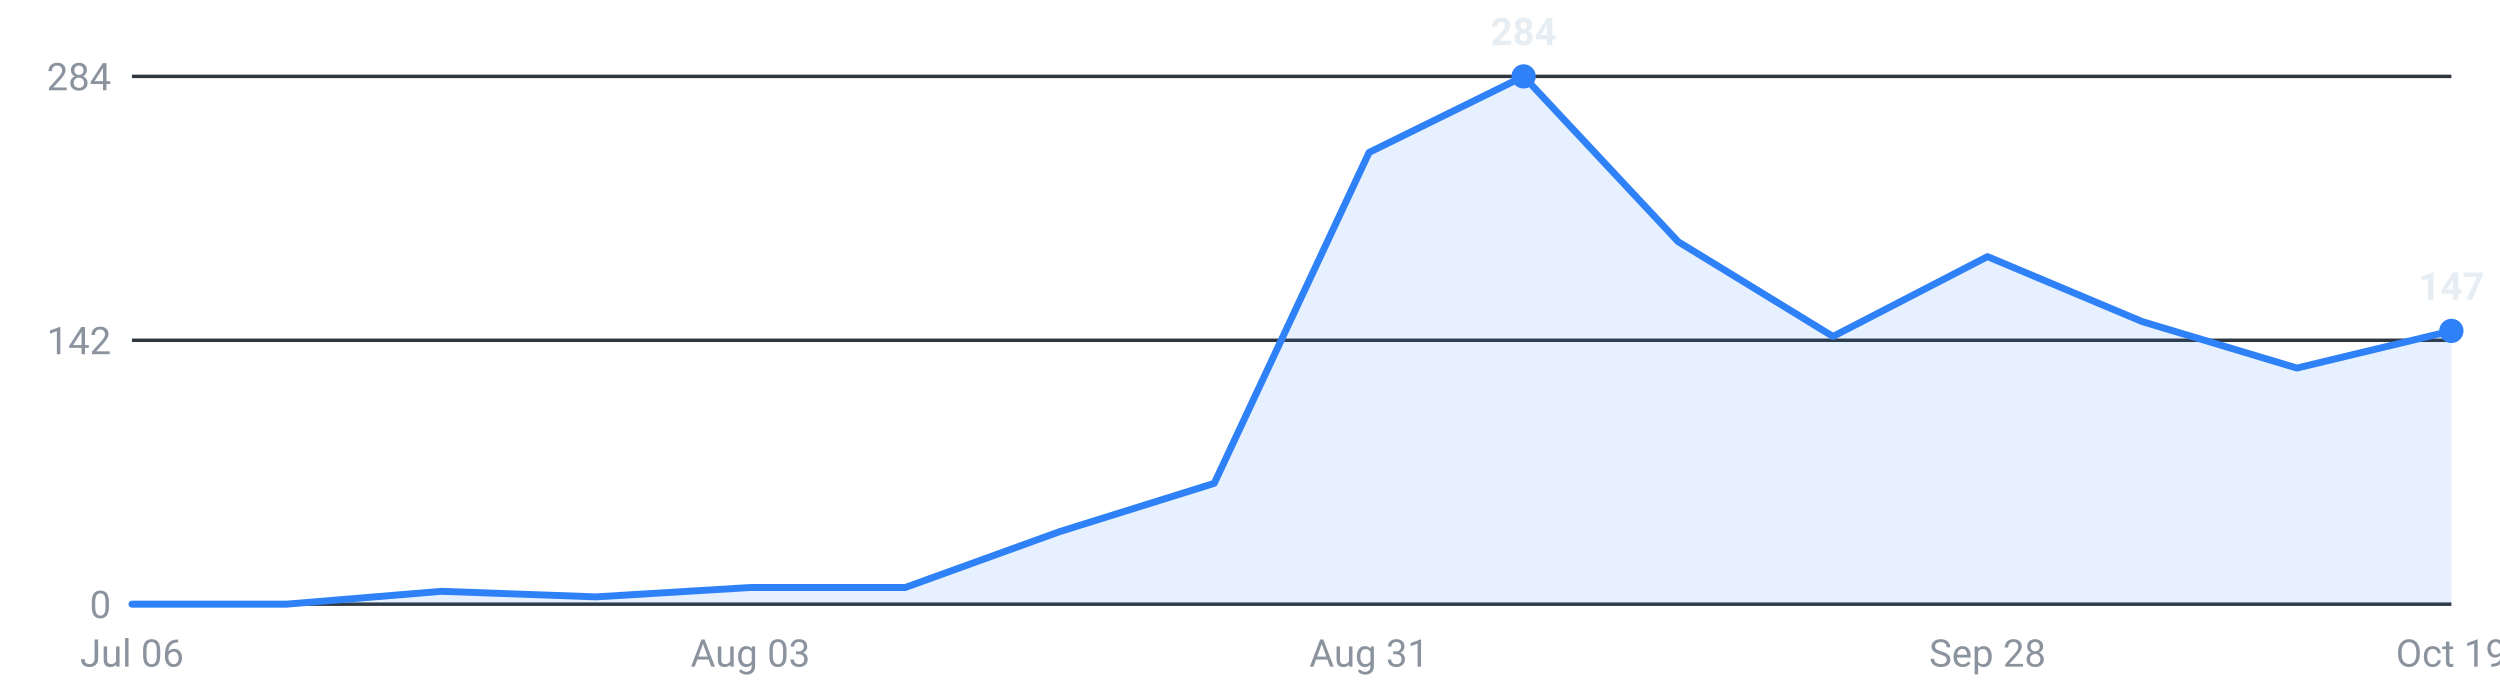
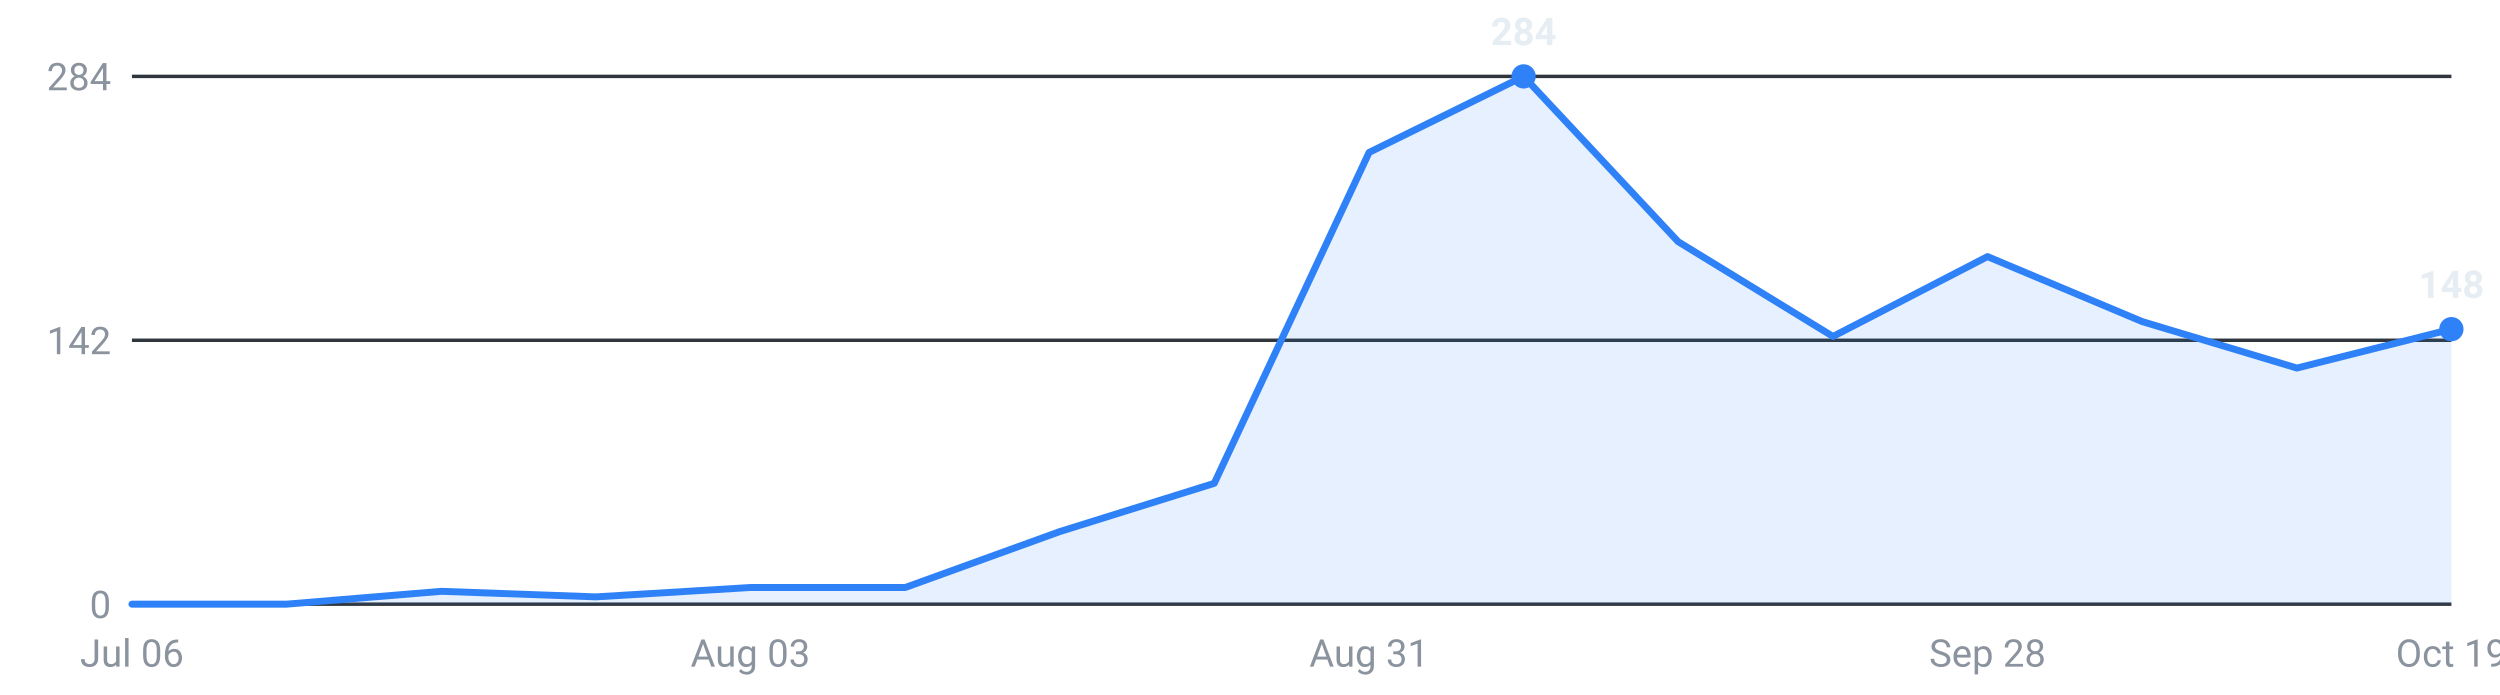
<svg xmlns="http://www.w3.org/2000/svg" viewBox="0 0 720 200" width="720" height="200" role="img" aria-label="Internships posted per week, last 16 weeks">
  <g font-family="-apple-system,Segoe UI,Roboto,sans-serif" font-size="11">
    <line x1="38" y1="174.0" x2="706" y2="174.0" stroke="#30363d" stroke-width="1" />
    <text x="32" y="178.0" text-anchor="end" fill="#8b949e">0</text>
    <line x1="38" y1="98.0" x2="706" y2="98.0" stroke="#30363d" stroke-width="1" />
    <text x="32" y="102.0" text-anchor="end" fill="#8b949e">142</text>
    <line x1="38" y1="22.0" x2="706" y2="22.0" stroke="#30363d" stroke-width="1" />
    <text x="32" y="26.0" text-anchor="end" fill="#8b949e">284</text>
-     <path d="M38.0,174 L38.0,174.0 L82.5,174.0 L127.1,170.3 L171.6,171.9 L216.1,169.2 L260.7,169.2 L305.2,153.1 L349.7,139.2 L394.3,43.9 L438.8,22.0 L483.3,69.6 L527.9,96.9 L572.4,73.9 L616.9,92.6 L661.5,106.0 L706.0,95.3 L706.0,174 Z" fill="#2f81f7" fill-opacity="0.12" />
-     <polyline points="38.0,174.0 82.5,174.0 127.1,170.3 171.6,171.9 216.1,169.2 260.7,169.2 305.2,153.1 349.7,139.2 394.3,43.9 438.8,22.0 483.3,69.6 527.9,96.9 572.4,73.9 616.9,92.6 661.5,106.0 706.0,95.3" fill="none" stroke="#2f81f7" stroke-width="2" stroke-linejoin="round" stroke-linecap="round" />
+     <path d="M38.0,174 L38.0,174.0 L82.5,174.0 L127.1,170.3 L171.6,171.9 L216.1,169.2 L260.7,169.2 L305.2,153.1 L349.7,139.2 L394.3,43.9 L438.8,22.0 L483.3,69.6 L527.9,96.9 L572.4,73.9 L616.9,92.6 L661.5,106.0 L706.0,94.8 L706.0,174 Z" fill="#2f81f7" fill-opacity="0.12" />
+     <polyline points="38.0,174.0 82.5,174.0 127.1,170.3 171.6,171.9 216.1,169.2 260.7,169.2 305.2,153.1 349.7,139.2 394.3,43.9 438.8,22.0 483.3,69.6 527.9,96.9 572.4,73.9 616.9,92.6 661.5,106.0 706.0,94.8" fill="none" stroke="#2f81f7" stroke-width="2" stroke-linejoin="round" stroke-linecap="round" />
    <circle cx="438.8" cy="22.0" r="3.5" fill="#2f81f7" />
    <text x="438.8" y="13.0" text-anchor="middle" fill="#e6edf3" font-weight="600">284</text>
-     <circle cx="706.0" cy="95.3" r="3.5" fill="#2f81f7" />
-     <text x="706.0" y="86.3" text-anchor="middle" fill="#e6edf3" font-weight="600">147</text>
+     <circle cx="706.0" cy="94.8" r="3.5" fill="#2f81f7" />
+     <text x="706.0" y="85.8" text-anchor="middle" fill="#e6edf3" font-weight="600">148</text>
    <text x="38.0" y="192" text-anchor="middle" fill="#8b949e">Jul 06</text>
    <text x="216.1" y="192" text-anchor="middle" fill="#8b949e">Aug 03</text>
    <text x="394.3" y="192" text-anchor="middle" fill="#8b949e">Aug 31</text>
    <text x="572.4" y="192" text-anchor="middle" fill="#8b949e">Sep 28</text>
    <text x="706.0" y="192" text-anchor="middle" fill="#8b949e">Oct 19</text>
  </g>
</svg>
